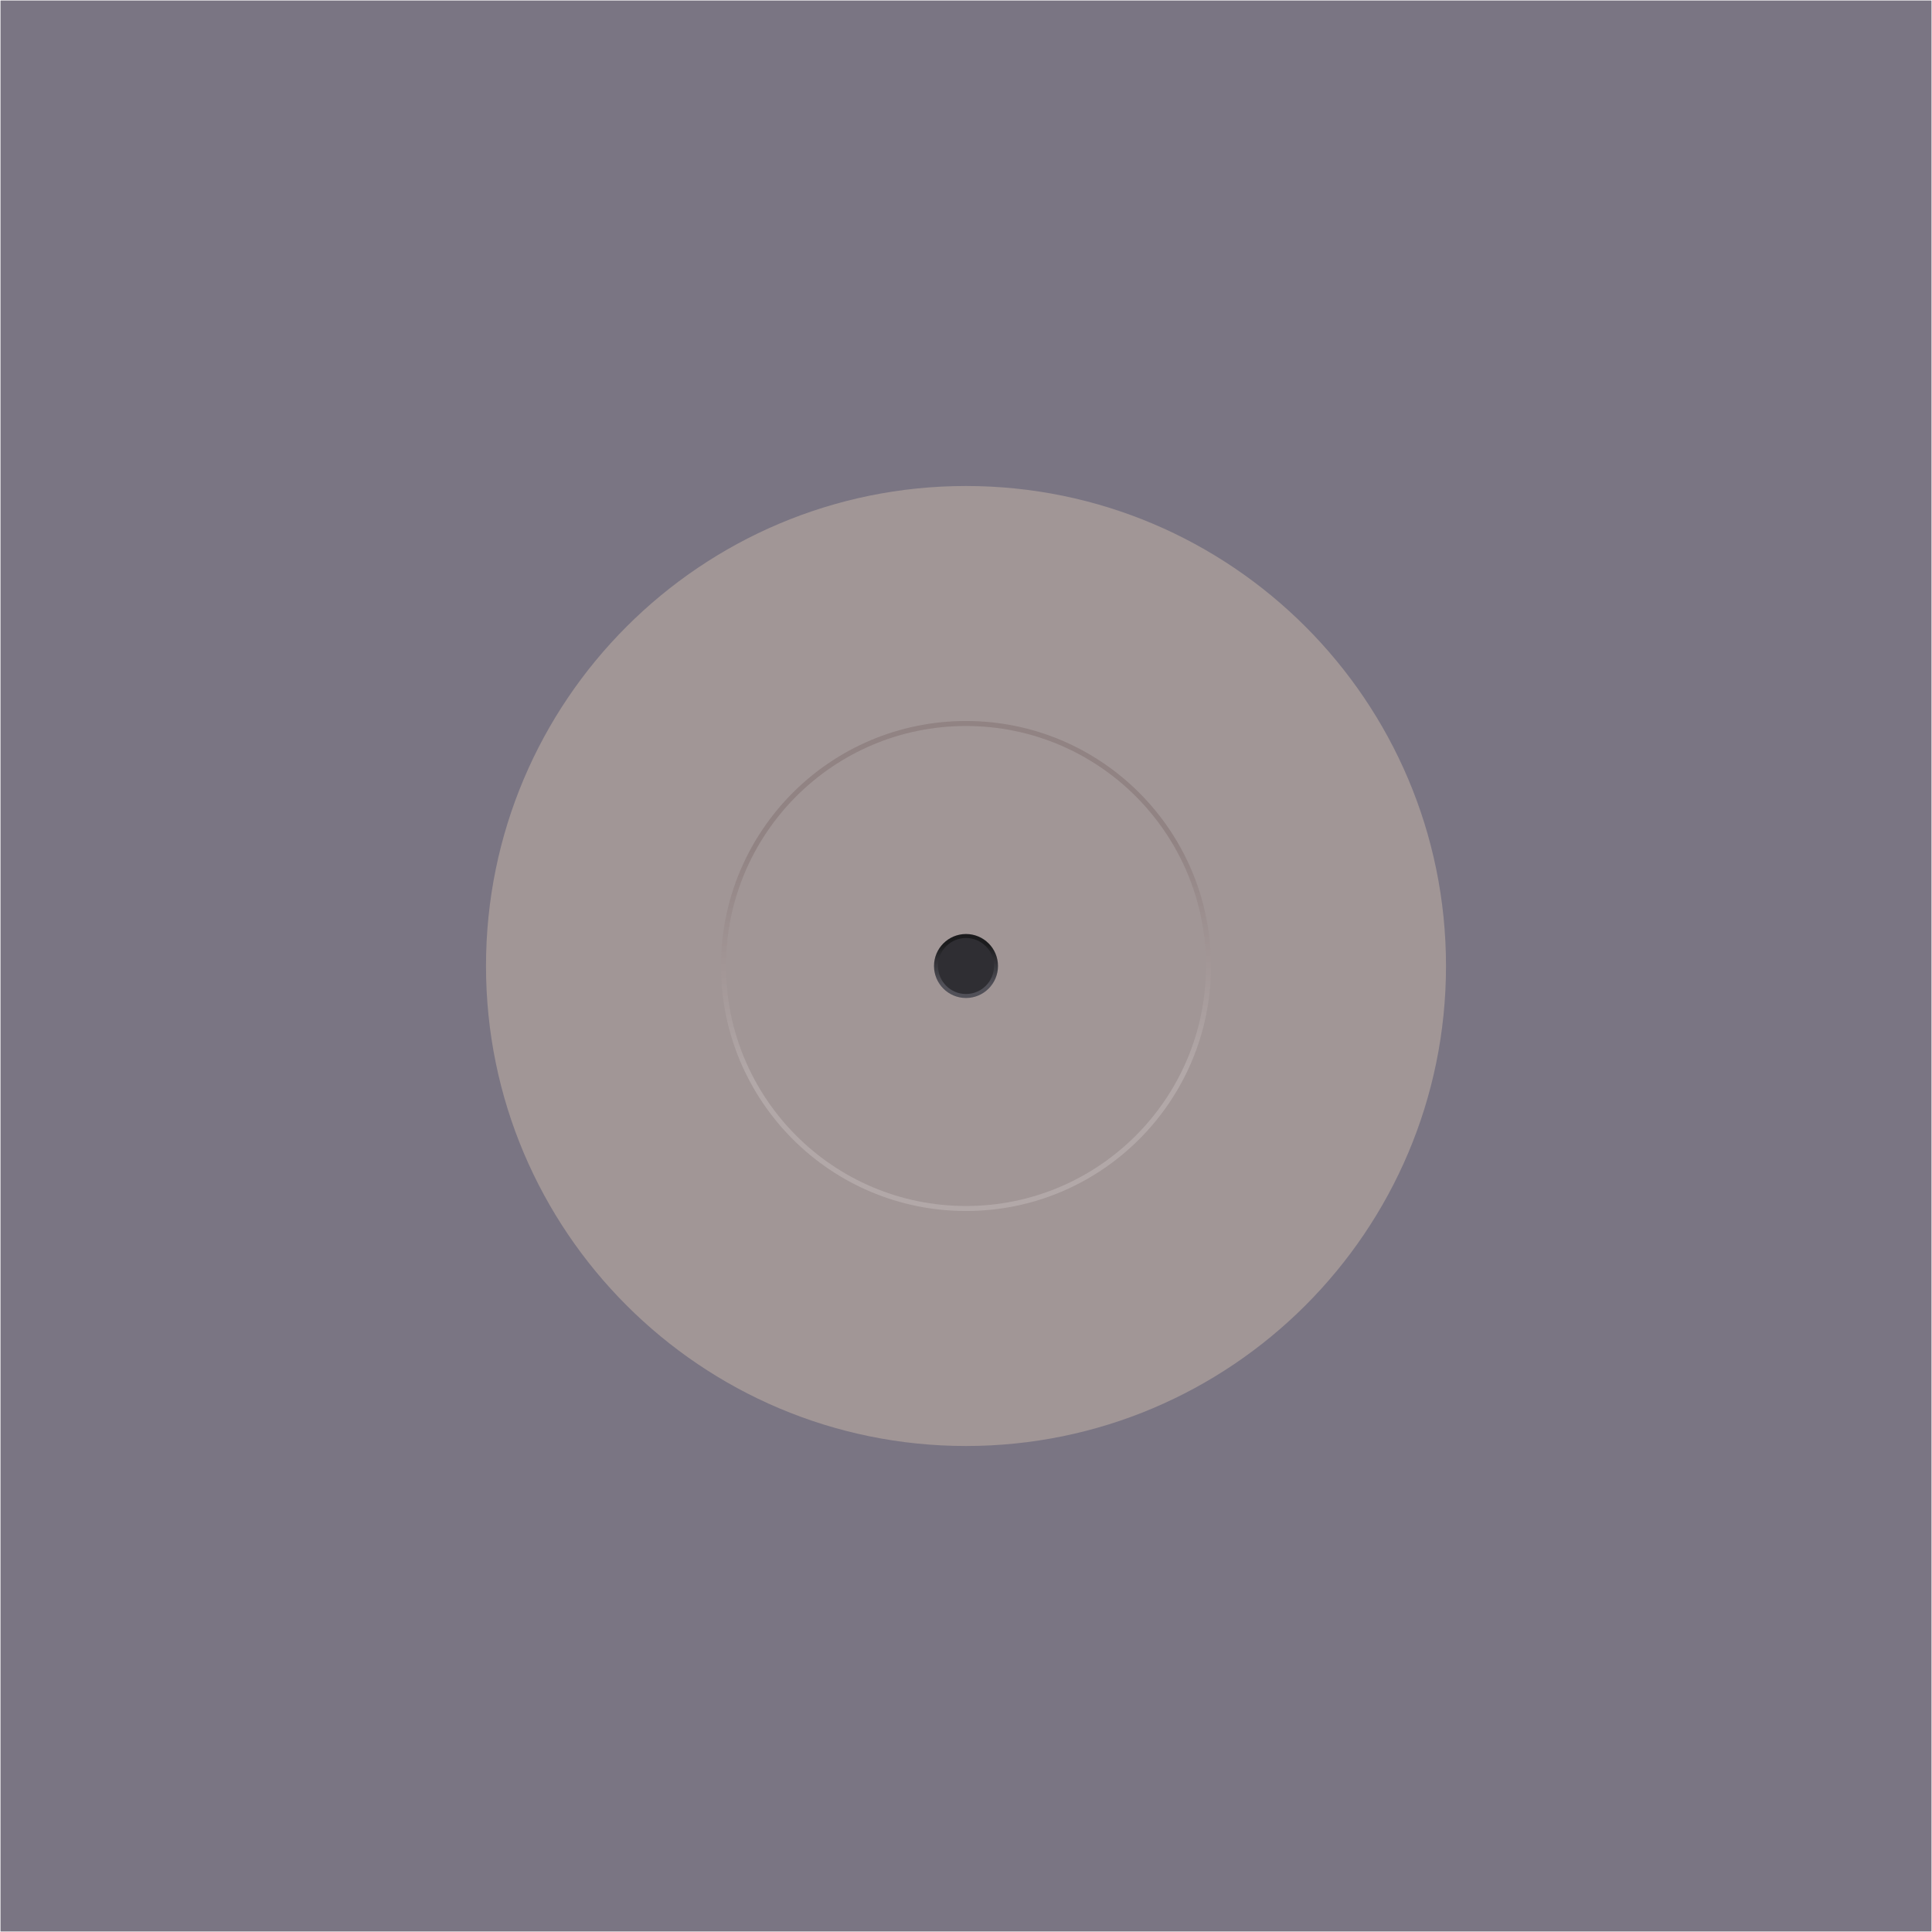
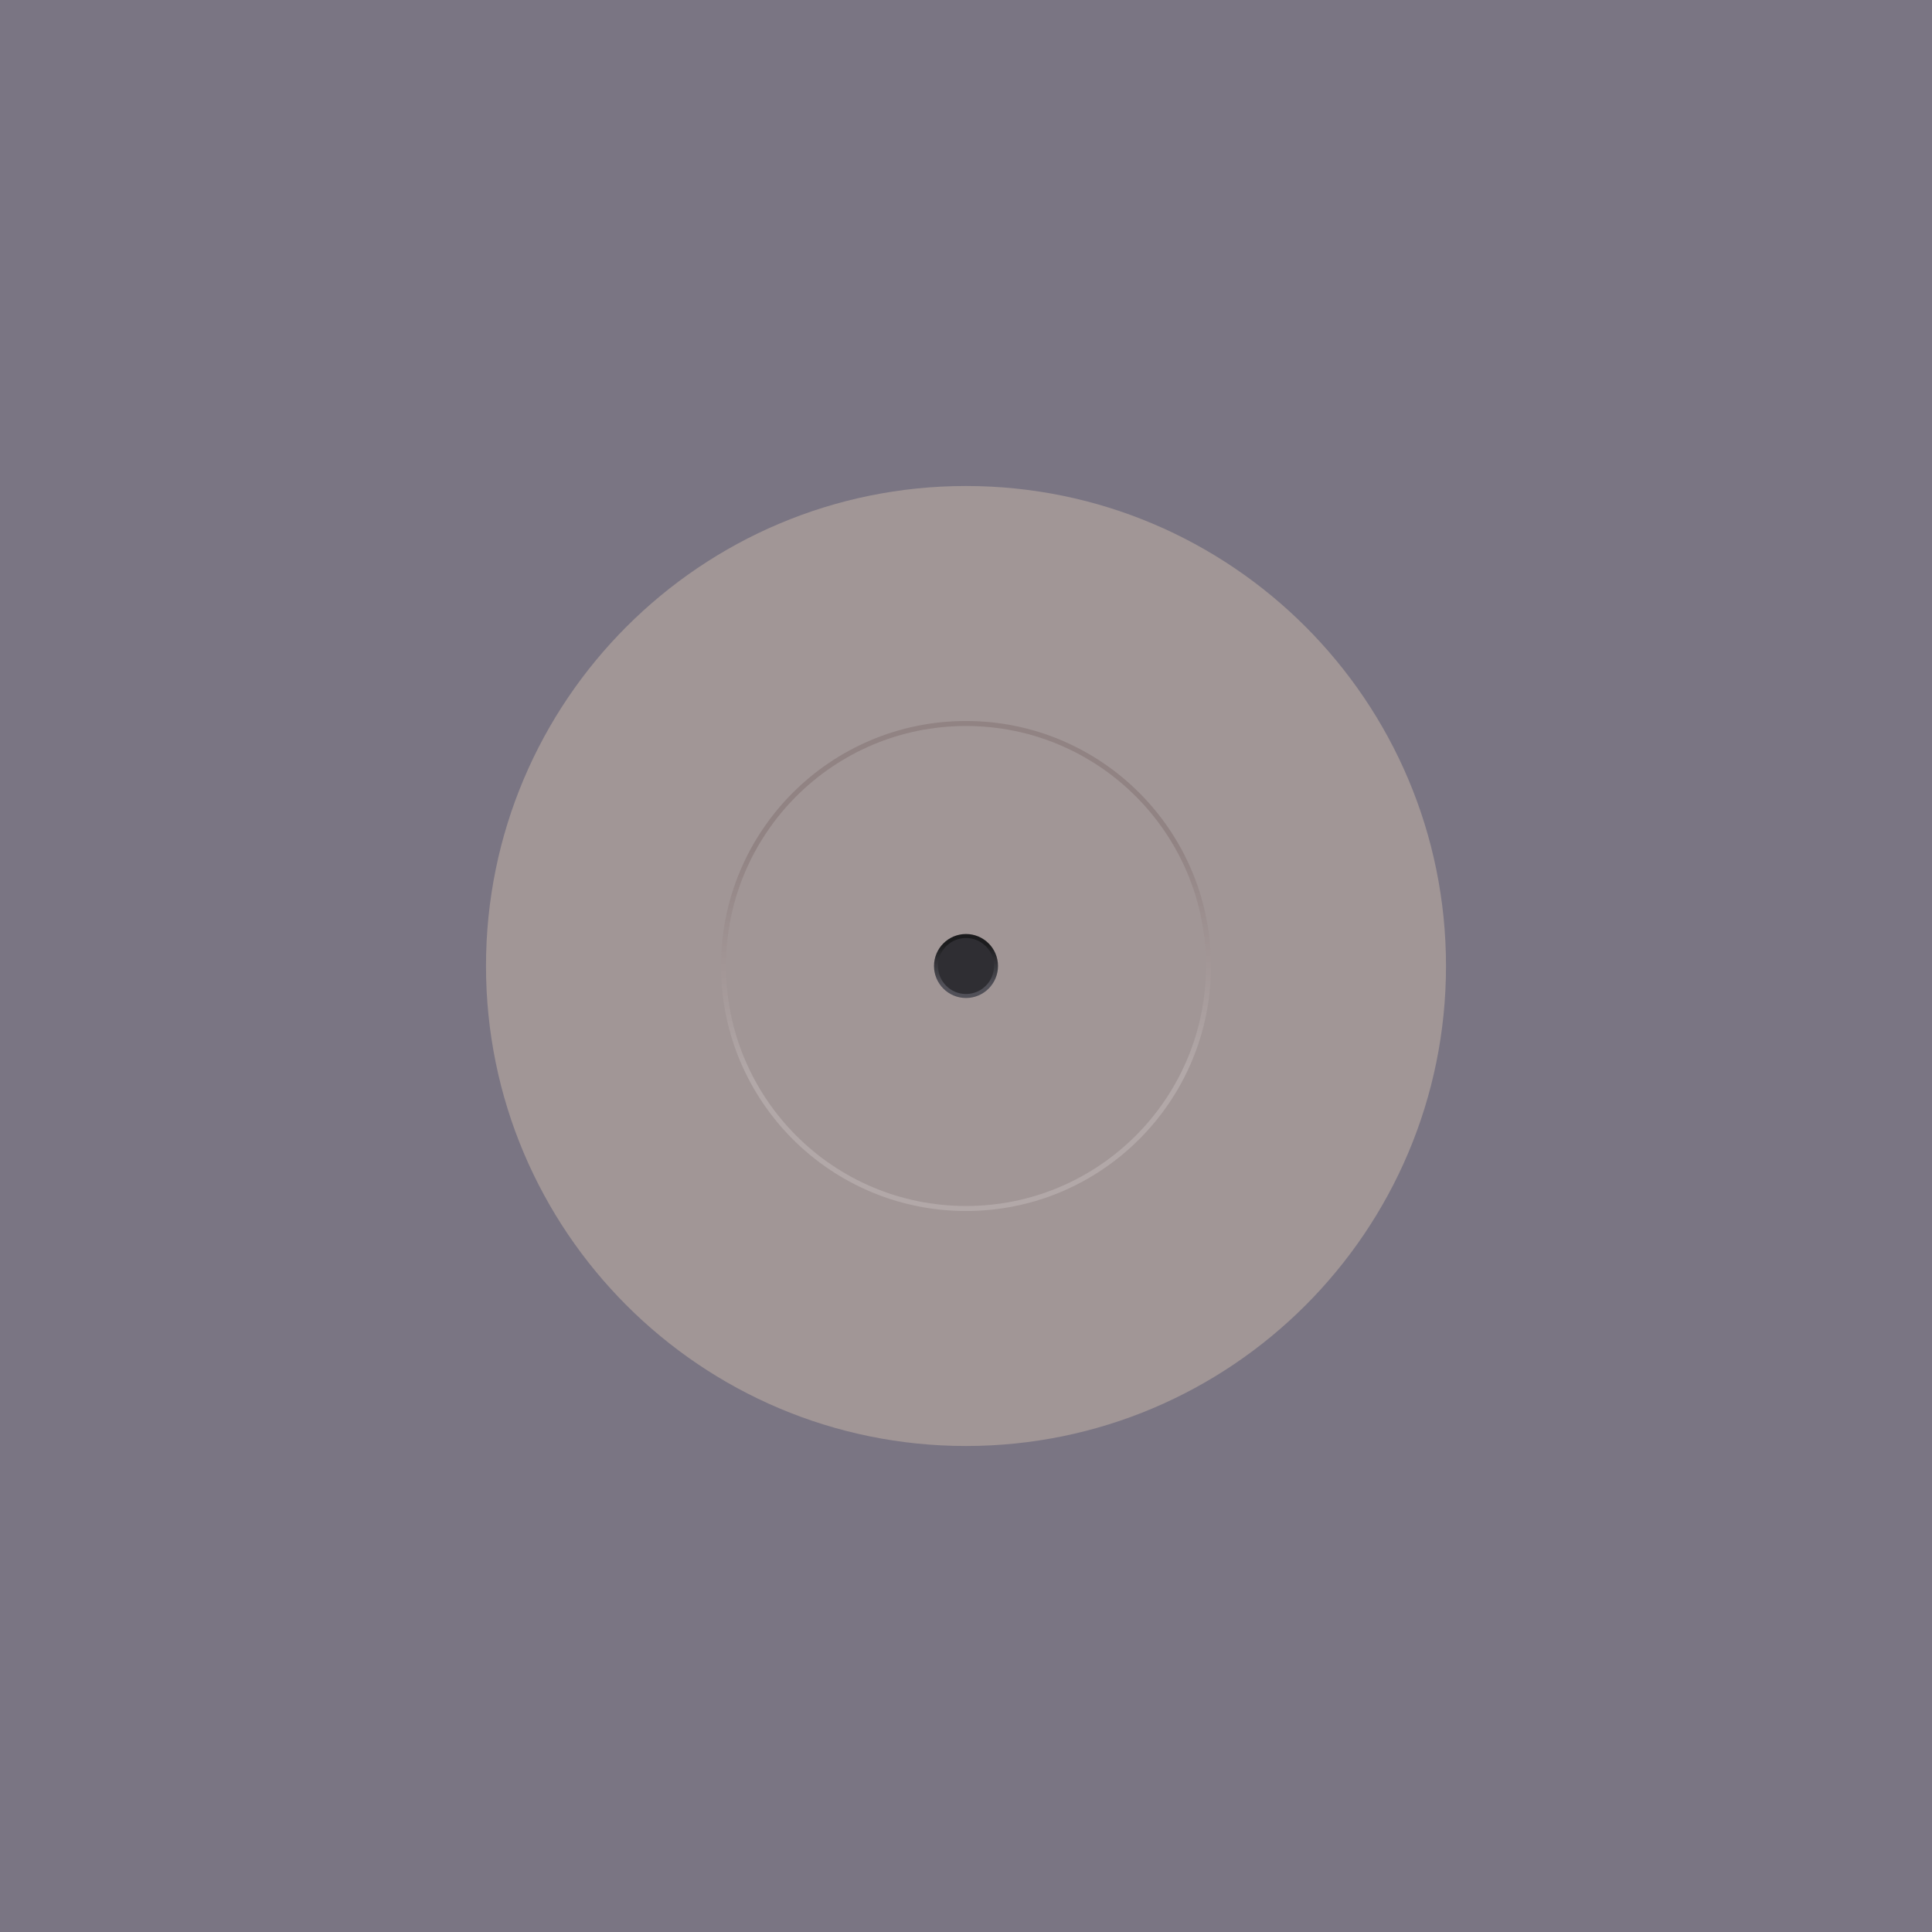
<svg xmlns="http://www.w3.org/2000/svg" xmlns:xlink="http://www.w3.org/1999/xlink" version="1.1" width="966" height="966" id="svg2">
  <defs id="defs4">
    <linearGradient id="linearGradient4041">
      <stop id="stop4043" style="stop-color:#1b1b1d;stop-opacity:1" offset="0" />
      <stop id="stop4045" style="stop-color:#515058;stop-opacity:1" offset="1" />
    </linearGradient>
    <linearGradient id="linearGradient3935">
      <stop id="stop3937" style="stop-color:#918383;stop-opacity:1" offset="0" />
      <stop id="stop3939" style="stop-color:#b2a8a8;stop-opacity:1" offset="1" />
    </linearGradient>
    <linearGradient x1="477.23" y1="364.192" x2="481.429" y2="590.898" id="linearGradient3962" xlink:href="#linearGradient3935" gradientUnits="userSpaceOnUse" />
    <linearGradient x1="489.881" y1="471.995" x2="489.683" y2="488.965" id="linearGradient4047" xlink:href="#linearGradient4041" gradientUnits="userSpaceOnUse" />
  </defs>
-   <g id="layer2" style="display:inline">
+   <g id="layer2" style="display:inline" transform="matrix(1.000518,0,0,1.000518,-0.2501295,-0.2501277)">
    <rect width="965.5" height="965.5" x="0.25" y="0.25" id="rect3117" style="fill:#7a7583;fill-opacity:1;fill-rule:nonzero;stroke:none;display:inline" />
  </g>
  <g id="layer4" style="display:inline">
    <path d="m 721.429,483.143 a 240,240 0 1 1 -480,0 240,240 0 1 1 480,0 z" transform="translate(1.571442,-0.1428528)" id="path3893-3" style="fill:#a19696;fill-opacity:1;fill-rule:nonzero;stroke:none;display:inline" />
    <path d="m 721.429,483.143 a 240,240 0 1 1 -480,0 240,240 0 1 1 480,0 z" transform="matrix(0.5104167,0,0,0.5104167,237.2708,236.3958)" id="path3893-8" style="fill:url(#linearGradient3962);fill-opacity:1;fill-rule:nonzero;stroke:none;display:inline" />
    <path d="m 721.429,483.143 a 240,240 0 1 1 -480,0 240,240 0 1 1 480,0 z" transform="matrix(0.5,0,0,0.5,242.2857,241.4286)" id="path3893" style="fill:#a19696;fill-opacity:1;fill-rule:nonzero;stroke:none;display:inline" />
    <path d="m 504.066,481.127 a 13.637,13.637 0 1 1 -27.274,0 13.637,13.637 0 1 1 27.274,0 z" transform="matrix(1.173274,0,0,1.173274,-92.4074,-81.49329)" id="path3984-3" style="fill:url(#linearGradient4047);fill-opacity:1;fill-rule:nonzero;stroke:none;display:inline" />
    <path d="m 504.066,481.127 a 13.637,13.637 0 1 1 -27.274,0 13.637,13.637 0 1 1 27.274,0 z" transform="matrix(1.026614,0,0,1.026614,-20.48147,-10.93162)" id="path3984" style="fill:#2f2e33;fill-opacity:1;fill-rule:nonzero;stroke:none" />
  </g>
</svg>
